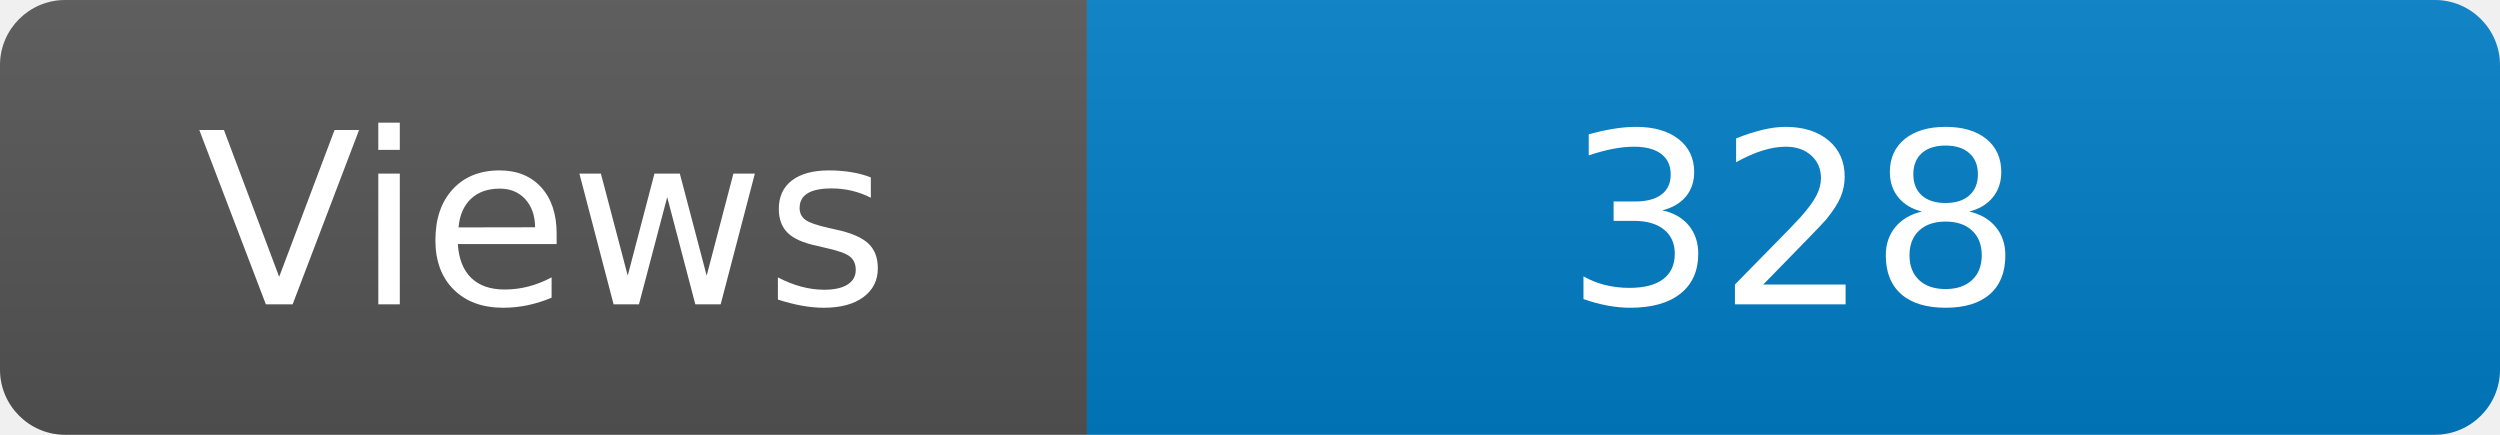
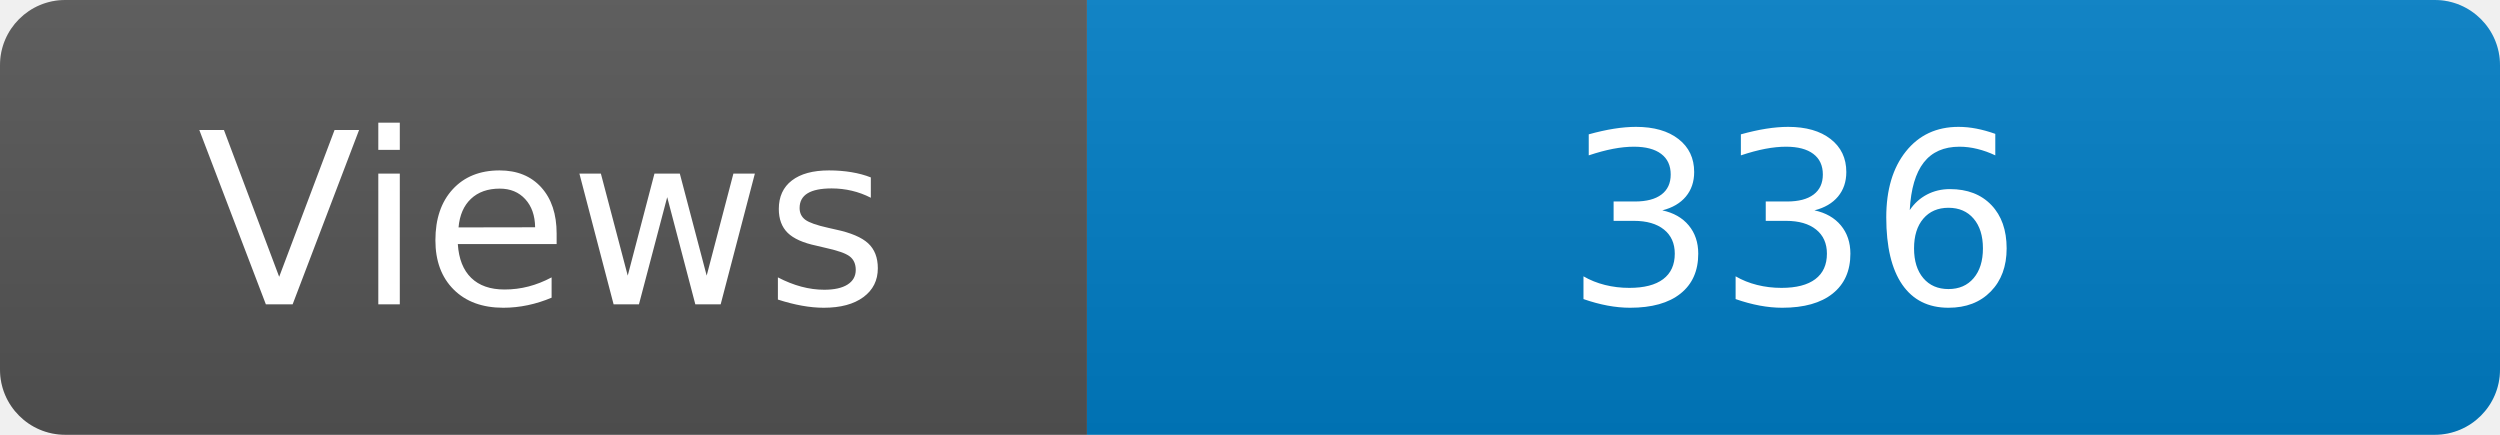
<svg xmlns="http://www.w3.org/2000/svg" width="115" height="20" role="img" aria-label="Maintained?: yes">
  <linearGradient id="s" x2="0" y2="100%">
    <stop offset="0" stop-color="#bbb" stop-opacity=".1" />
    <stop offset="1" stop-opacity=".1" />
  </linearGradient>
  <clipPath id="r">
    <rect width="115" height="20" rx="3" fill="#fff" />
  </clipPath>
  <g clip-path="url(#r)">
    <rect width="50" height="20" fill="#555" />
    <rect x="50" width="160" height="20" fill="#007ec6" />
    <rect width="115" height="20" fill="url(#s)" />
  </g>
  <g fill="#fff" text-anchor="middle" font-family="Verdana,Geneva,DejaVu Sans,sans-serif" font-size="110">
    <text x="250" y="140" transform="scale(.1)" fill="#fff">Views</text>
-     <text x="825" y="140" transform="scale(.1)" fill="#fff">328</text>
+     <text x="825" y="140" transform="scale(.1)" fill="#fff">336</text>
  </g>
</svg>
